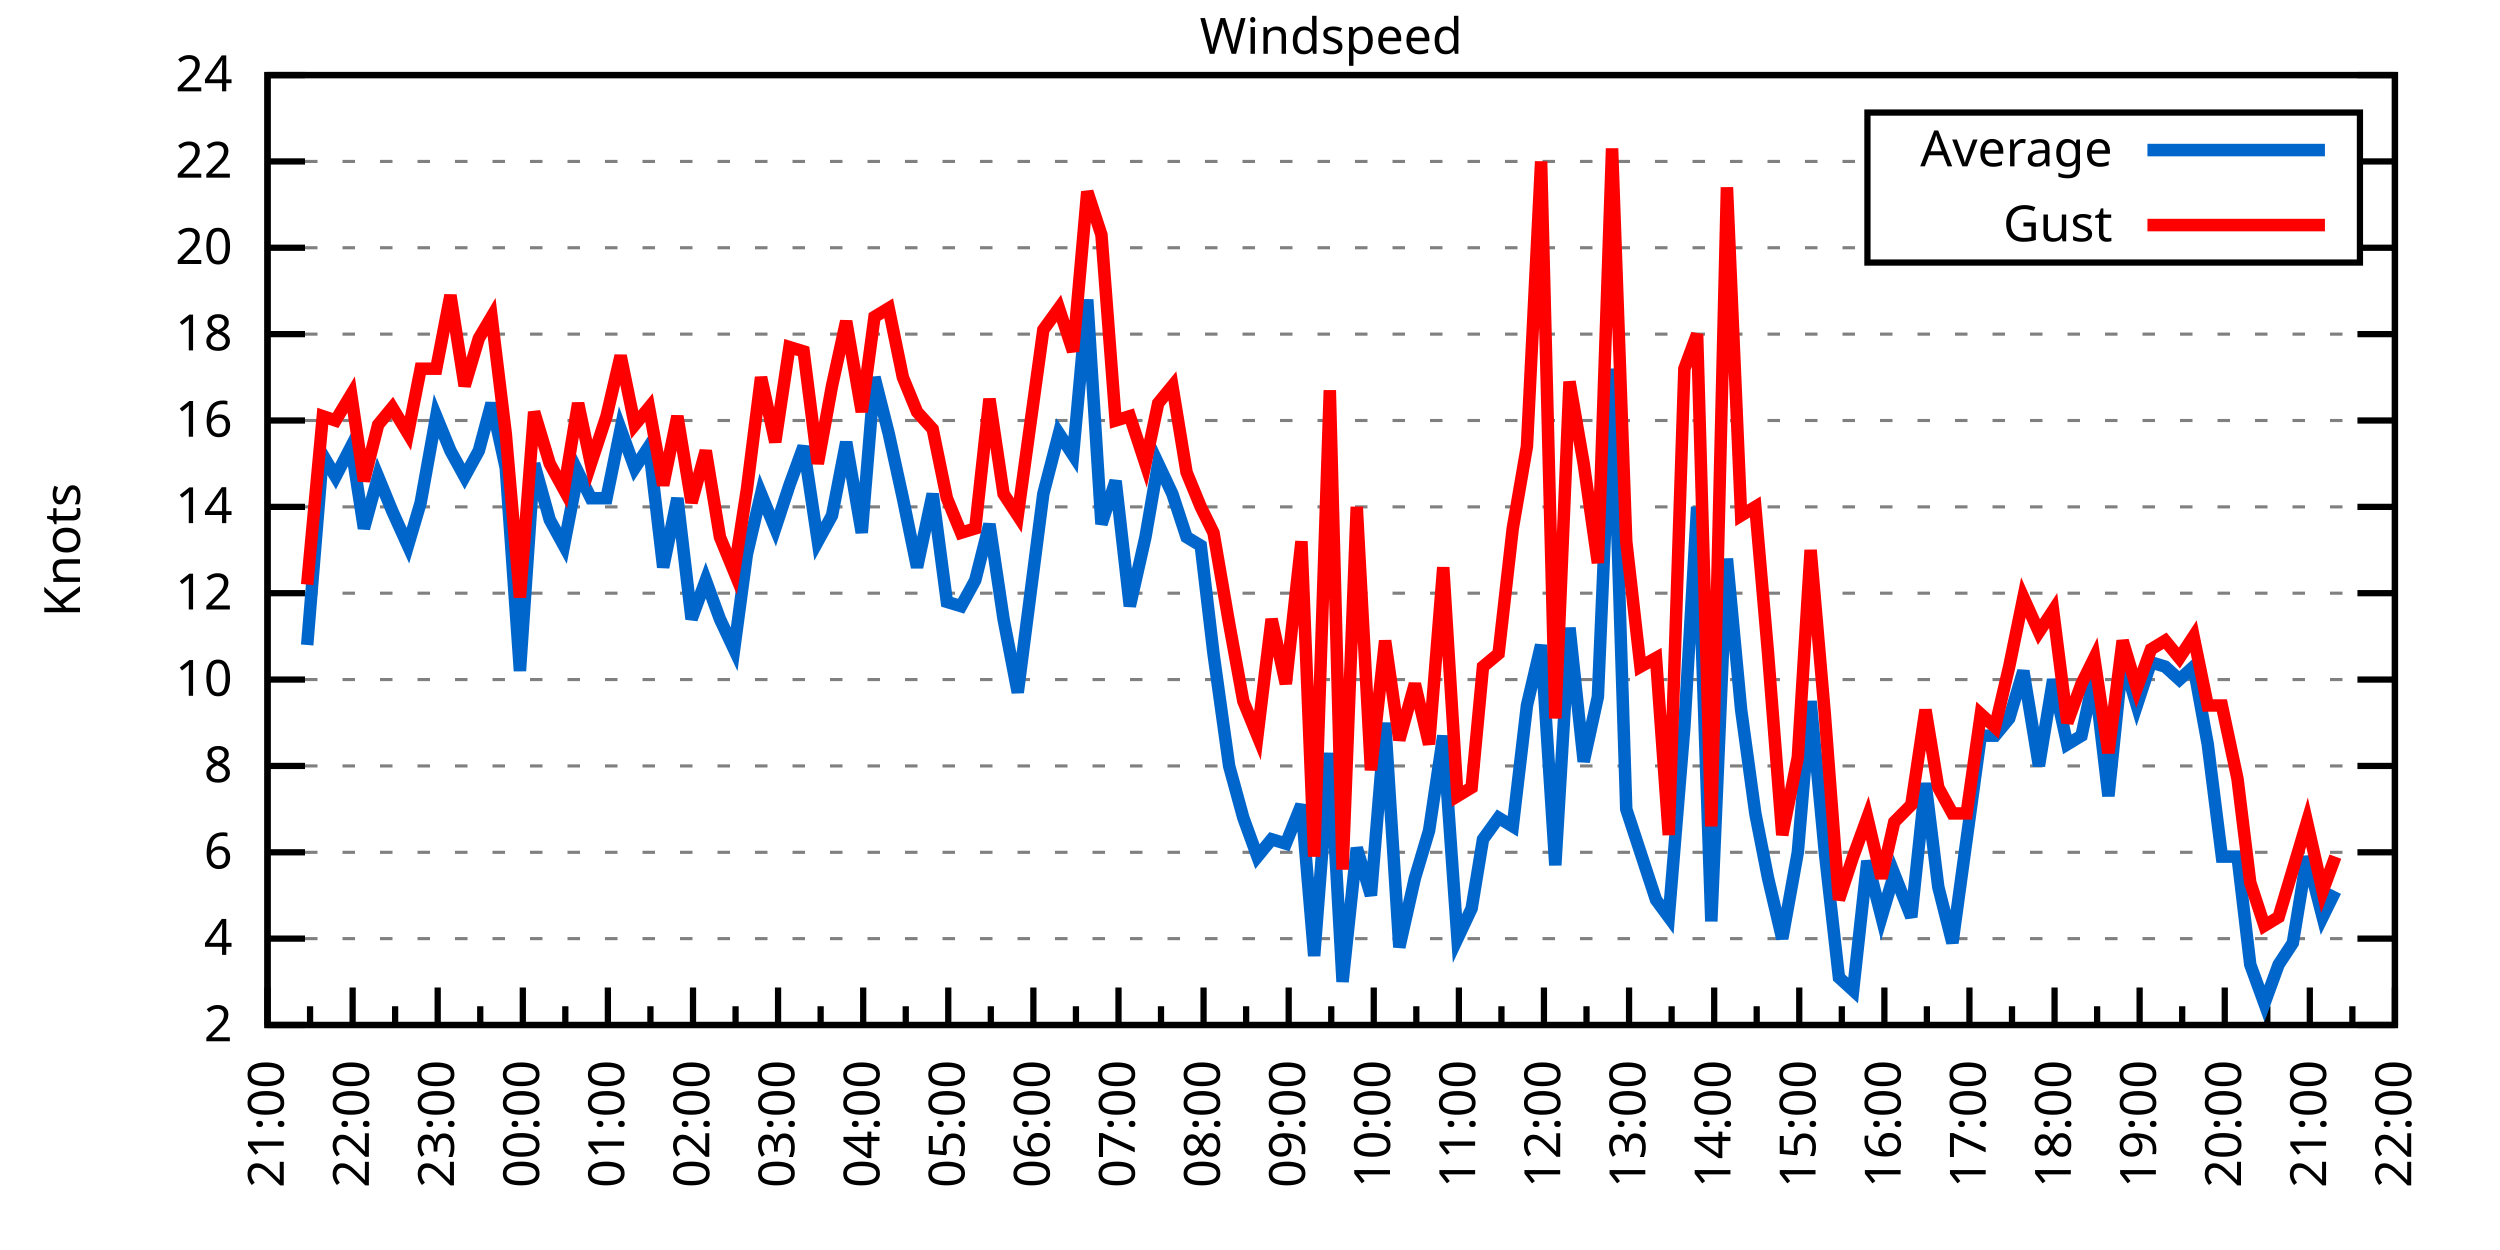
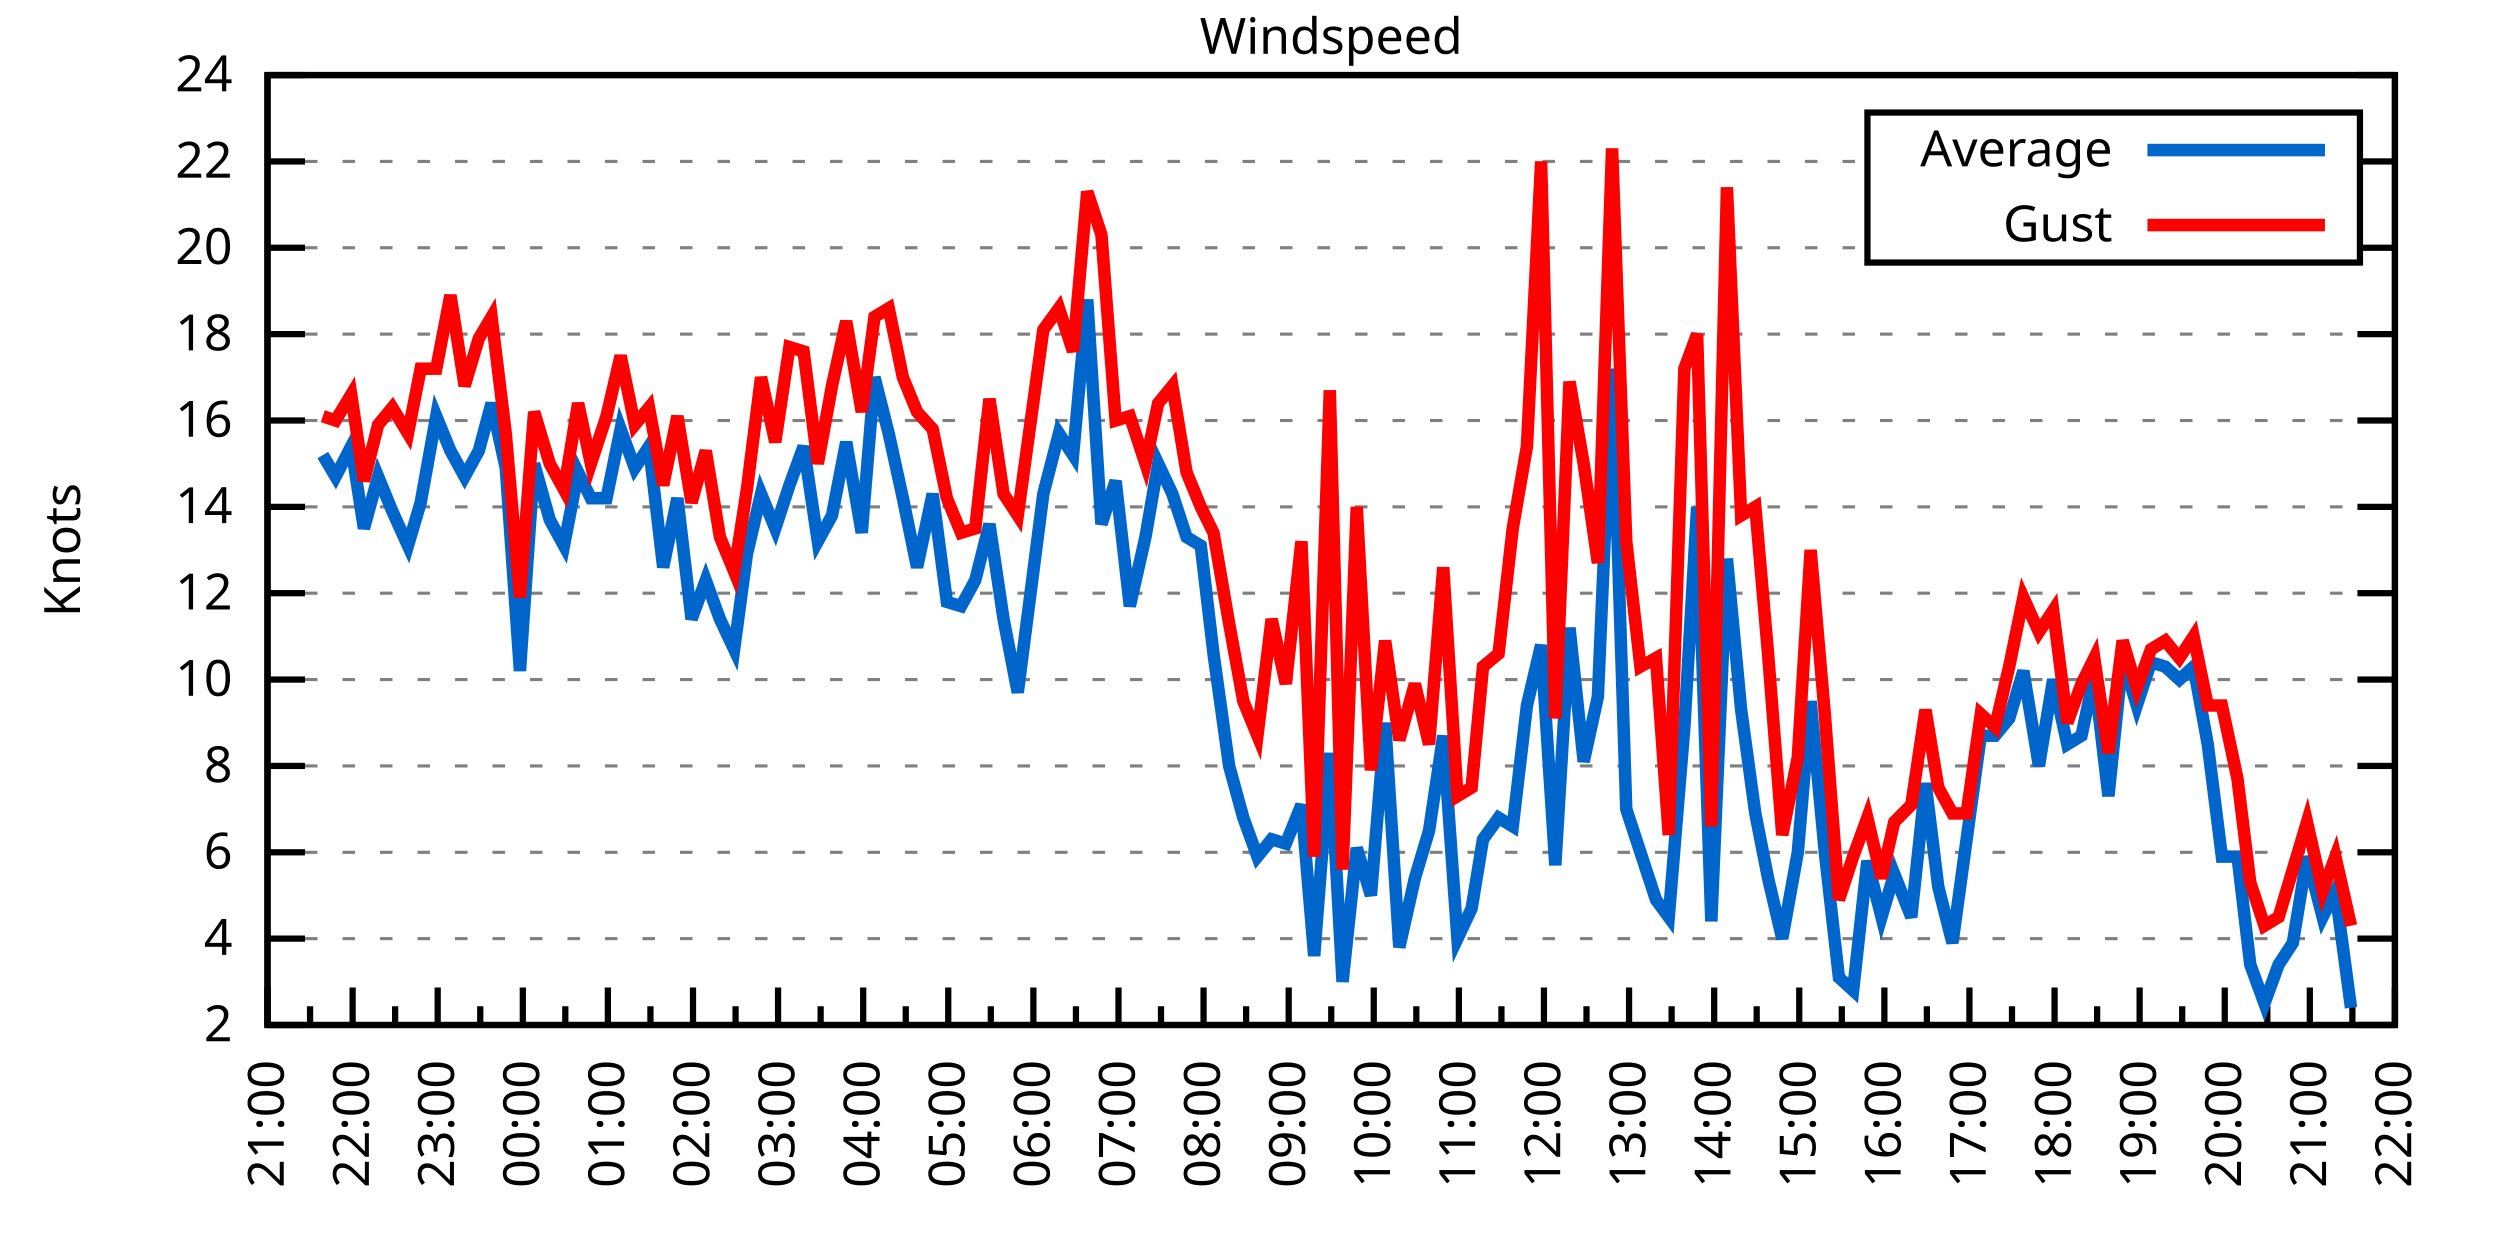
<svg xmlns="http://www.w3.org/2000/svg" xmlns:xlink="http://www.w3.org/1999/xlink" width="400" height="200" viewBox="0 0 400 200">
  <g id="gnuplot_canvas">
    <rect x="0" y="0" width="400" height="200" fill="none" />
    <defs>
      <circle id="gpDot" r="0.5" stroke-width="0.5" stroke="currentColor" />
      <path id="gpPt0" stroke-width="0.333" stroke="currentColor" d="M-1,0 h2 M0,-1 v2" />
      <path id="gpPt1" stroke-width="0.333" stroke="currentColor" d="M-1,-1 L1,1 M1,-1 L-1,1" />
      <path id="gpPt2" stroke-width="0.333" stroke="currentColor" d="M-1,0 L1,0 M0,-1 L0,1 M-1,-1 L1,1 M-1,1 L1,-1" />
      <rect id="gpPt3" stroke-width="0.333" stroke="currentColor" x="-1" y="-1" width="2" height="2" />
      <rect id="gpPt4" stroke-width="0.333" stroke="currentColor" fill="currentColor" x="-1" y="-1" width="2" height="2" />
      <circle id="gpPt5" stroke-width="0.333" stroke="currentColor" cx="0" cy="0" r="1" />
      <use xlink:href="#gpPt5" id="gpPt6" fill="currentColor" stroke="none" />
      <path id="gpPt7" stroke-width="0.333" stroke="currentColor" d="M0,-1.33 L-1.33,0.67 L1.33,0.67 z" />
      <use xlink:href="#gpPt7" id="gpPt8" fill="currentColor" stroke="none" />
      <use xlink:href="#gpPt7" id="gpPt9" stroke="currentColor" transform="rotate(180)" />
      <use xlink:href="#gpPt9" id="gpPt10" fill="currentColor" stroke="none" />
      <use xlink:href="#gpPt3" id="gpPt11" stroke="currentColor" transform="rotate(45)" />
      <use xlink:href="#gpPt11" id="gpPt12" fill="currentColor" stroke="none" />
      <path id="gpPt13" stroke-width="0.333" stroke="currentColor" d="M0,1.330 L1.265,0.411 L0.782,-1.067 L-0.782,-1.076 L-1.265,0.411 z" />
      <use xlink:href="#gpPt13" id="gpPt14" fill="currentColor" stroke="none" />
      <filter id="textbox" filterUnits="objectBoundingBox" x="0" y="0" height="1" width="1">
        <feFlood flood-color="white" flood-opacity="1" result="bgnd" />
        <feComposite in="SourceGraphic" in2="bgnd" operator="atop" />
      </filter>
      <filter id="greybox" filterUnits="objectBoundingBox" x="0" y="0" height="1" width="1">
        <feFlood flood-color="lightgrey" flood-opacity="1" result="grey" />
        <feComposite in="SourceGraphic" in2="grey" operator="atop" />
      </filter>
    </defs>
    <g fill="none" color="white" stroke="currentColor" stroke-width="1.00" stroke-linecap="butt" stroke-linejoin="miter">
</g>
    <g fill="none" color="black" stroke="currentColor" stroke-width="1.00" stroke-linecap="butt" stroke-linejoin="miter">
      <g stroke="none" shape-rendering="crispEdges">
        <polygon fill="rgb(255, 255, 255)" points="42.80,164.00 383.18,164.00 383.18,12.02 42.80,12.02 " />
      </g>
    </g>
    <g fill="none" color="black" stroke="currentColor" stroke-width="1.00" stroke-linecap="butt" stroke-linejoin="miter">
</g>
    <g fill="none" color="black" stroke="black" stroke-width="0.50" stroke-linecap="butt" stroke-linejoin="miter">
</g>
    <g fill="none" color="gray" stroke="currentColor" stroke-width="0.50" stroke-linecap="butt" stroke-linejoin="miter">
      <path stroke="gray" stroke-dasharray="2,4" class="gridline" d="M42.80,164.00 L383.19,164.00  " />
    </g>
    <g fill="none" color="gray" stroke="gray" stroke-width="1.00" stroke-linecap="butt" stroke-linejoin="miter">
</g>
    <g fill="none" color="black" stroke="currentColor" stroke-width="1.00" stroke-linecap="butt" stroke-linejoin="miter">
      <path stroke="black" d="M42.80,164.00 L48.80,164.00 M383.19,164.00 L377.19,164.00  " />
      <g transform="translate(37.20,166.60)" stroke="none" fill="black" font-family="Sans" font-size="8.00" text-anchor="end">
        <text>
          <tspan font-family="Sans"> 2</tspan>
        </text>
      </g>
    </g>
    <g fill="none" color="black" stroke="currentColor" stroke-width="1.00" stroke-linecap="butt" stroke-linejoin="miter">
</g>
    <g fill="none" color="black" stroke="black" stroke-width="0.50" stroke-linecap="butt" stroke-linejoin="miter">
</g>
    <g fill="none" color="gray" stroke="currentColor" stroke-width="0.50" stroke-linecap="butt" stroke-linejoin="miter">
      <path stroke="gray" stroke-dasharray="2,4" class="gridline" d="M42.80,150.18 L383.19,150.18  " />
    </g>
    <g fill="none" color="gray" stroke="gray" stroke-width="1.00" stroke-linecap="butt" stroke-linejoin="miter">
</g>
    <g fill="none" color="black" stroke="currentColor" stroke-width="1.00" stroke-linecap="butt" stroke-linejoin="miter">
      <path stroke="black" d="M42.80,150.18 L48.80,150.18 M383.19,150.18 L377.19,150.18  " />
      <g transform="translate(37.20,152.78)" stroke="none" fill="black" font-family="Sans" font-size="8.00" text-anchor="end">
        <text>
          <tspan font-family="Sans"> 4</tspan>
        </text>
      </g>
    </g>
    <g fill="none" color="black" stroke="currentColor" stroke-width="1.00" stroke-linecap="butt" stroke-linejoin="miter">
</g>
    <g fill="none" color="black" stroke="black" stroke-width="0.50" stroke-linecap="butt" stroke-linejoin="miter">
</g>
    <g fill="none" color="gray" stroke="currentColor" stroke-width="0.50" stroke-linecap="butt" stroke-linejoin="miter">
      <path stroke="gray" stroke-dasharray="2,4" class="gridline" d="M42.80,136.37 L383.19,136.37  " />
    </g>
    <g fill="none" color="gray" stroke="gray" stroke-width="1.00" stroke-linecap="butt" stroke-linejoin="miter">
</g>
    <g fill="none" color="black" stroke="currentColor" stroke-width="1.00" stroke-linecap="butt" stroke-linejoin="miter">
      <path stroke="black" d="M42.80,136.37 L48.80,136.37 M383.19,136.37 L377.19,136.37  " />
      <g transform="translate(37.20,138.97)" stroke="none" fill="black" font-family="Sans" font-size="8.00" text-anchor="end">
        <text>
          <tspan font-family="Sans"> 6</tspan>
        </text>
      </g>
    </g>
    <g fill="none" color="black" stroke="currentColor" stroke-width="1.00" stroke-linecap="butt" stroke-linejoin="miter">
</g>
    <g fill="none" color="black" stroke="black" stroke-width="0.50" stroke-linecap="butt" stroke-linejoin="miter">
</g>
    <g fill="none" color="gray" stroke="currentColor" stroke-width="0.50" stroke-linecap="butt" stroke-linejoin="miter">
      <path stroke="gray" stroke-dasharray="2,4" class="gridline" d="M42.80,122.55 L383.19,122.55  " />
    </g>
    <g fill="none" color="gray" stroke="gray" stroke-width="1.00" stroke-linecap="butt" stroke-linejoin="miter">
</g>
    <g fill="none" color="black" stroke="currentColor" stroke-width="1.00" stroke-linecap="butt" stroke-linejoin="miter">
      <path stroke="black" d="M42.80,122.55 L48.80,122.55 M383.19,122.55 L377.19,122.55  " />
      <g transform="translate(37.20,125.15)" stroke="none" fill="black" font-family="Sans" font-size="8.00" text-anchor="end">
        <text>
          <tspan font-family="Sans"> 8</tspan>
        </text>
      </g>
    </g>
    <g fill="none" color="black" stroke="currentColor" stroke-width="1.00" stroke-linecap="butt" stroke-linejoin="miter">
</g>
    <g fill="none" color="black" stroke="black" stroke-width="0.50" stroke-linecap="butt" stroke-linejoin="miter">
</g>
    <g fill="none" color="gray" stroke="currentColor" stroke-width="0.50" stroke-linecap="butt" stroke-linejoin="miter">
      <path stroke="gray" stroke-dasharray="2,4" class="gridline" d="M42.80,108.73 L383.19,108.73  " />
    </g>
    <g fill="none" color="gray" stroke="gray" stroke-width="1.00" stroke-linecap="butt" stroke-linejoin="miter">
</g>
    <g fill="none" color="black" stroke="currentColor" stroke-width="1.00" stroke-linecap="butt" stroke-linejoin="miter">
      <path stroke="black" d="M42.80,108.73 L48.80,108.73 M383.19,108.73 L377.19,108.73  " />
      <g transform="translate(37.20,111.33)" stroke="none" fill="black" font-family="Sans" font-size="8.00" text-anchor="end">
        <text>
          <tspan font-family="Sans"> 10</tspan>
        </text>
      </g>
    </g>
    <g fill="none" color="black" stroke="currentColor" stroke-width="1.00" stroke-linecap="butt" stroke-linejoin="miter">
</g>
    <g fill="none" color="black" stroke="black" stroke-width="0.50" stroke-linecap="butt" stroke-linejoin="miter">
</g>
    <g fill="none" color="gray" stroke="currentColor" stroke-width="0.50" stroke-linecap="butt" stroke-linejoin="miter">
      <path stroke="gray" stroke-dasharray="2,4" class="gridline" d="M42.80,94.91 L383.19,94.91  " />
    </g>
    <g fill="none" color="gray" stroke="gray" stroke-width="1.00" stroke-linecap="butt" stroke-linejoin="miter">
</g>
    <g fill="none" color="black" stroke="currentColor" stroke-width="1.00" stroke-linecap="butt" stroke-linejoin="miter">
      <path stroke="black" d="M42.80,94.91 L48.80,94.91 M383.19,94.91 L377.19,94.91  " />
      <g transform="translate(37.20,97.51)" stroke="none" fill="black" font-family="Sans" font-size="8.00" text-anchor="end">
        <text>
          <tspan font-family="Sans"> 12</tspan>
        </text>
      </g>
    </g>
    <g fill="none" color="black" stroke="currentColor" stroke-width="1.00" stroke-linecap="butt" stroke-linejoin="miter">
</g>
    <g fill="none" color="black" stroke="black" stroke-width="0.50" stroke-linecap="butt" stroke-linejoin="miter">
</g>
    <g fill="none" color="gray" stroke="currentColor" stroke-width="0.50" stroke-linecap="butt" stroke-linejoin="miter">
      <path stroke="gray" stroke-dasharray="2,4" class="gridline" d="M42.80,81.10 L383.19,81.10  " />
    </g>
    <g fill="none" color="gray" stroke="gray" stroke-width="1.00" stroke-linecap="butt" stroke-linejoin="miter">
</g>
    <g fill="none" color="black" stroke="currentColor" stroke-width="1.00" stroke-linecap="butt" stroke-linejoin="miter">
      <path stroke="black" d="M42.80,81.10 L48.80,81.10 M383.19,81.10 L377.19,81.10  " />
      <g transform="translate(37.20,83.70)" stroke="none" fill="black" font-family="Sans" font-size="8.00" text-anchor="end">
        <text>
          <tspan font-family="Sans"> 14</tspan>
        </text>
      </g>
    </g>
    <g fill="none" color="black" stroke="currentColor" stroke-width="1.00" stroke-linecap="butt" stroke-linejoin="miter">
</g>
    <g fill="none" color="black" stroke="black" stroke-width="0.50" stroke-linecap="butt" stroke-linejoin="miter">
</g>
    <g fill="none" color="gray" stroke="currentColor" stroke-width="0.50" stroke-linecap="butt" stroke-linejoin="miter">
      <path stroke="gray" stroke-dasharray="2,4" class="gridline" d="M42.80,67.28 L383.19,67.28  " />
    </g>
    <g fill="none" color="gray" stroke="gray" stroke-width="1.00" stroke-linecap="butt" stroke-linejoin="miter">
</g>
    <g fill="none" color="black" stroke="currentColor" stroke-width="1.00" stroke-linecap="butt" stroke-linejoin="miter">
      <path stroke="black" d="M42.80,67.28 L48.80,67.28 M383.19,67.28 L377.19,67.28  " />
      <g transform="translate(37.20,69.88)" stroke="none" fill="black" font-family="Sans" font-size="8.00" text-anchor="end">
        <text>
          <tspan font-family="Sans"> 16</tspan>
        </text>
      </g>
    </g>
    <g fill="none" color="black" stroke="currentColor" stroke-width="1.00" stroke-linecap="butt" stroke-linejoin="miter">
</g>
    <g fill="none" color="black" stroke="black" stroke-width="0.50" stroke-linecap="butt" stroke-linejoin="miter">
</g>
    <g fill="none" color="gray" stroke="currentColor" stroke-width="0.50" stroke-linecap="butt" stroke-linejoin="miter">
      <path stroke="gray" stroke-dasharray="2,4" class="gridline" d="M42.80,53.46 L383.19,53.46  " />
    </g>
    <g fill="none" color="gray" stroke="gray" stroke-width="1.00" stroke-linecap="butt" stroke-linejoin="miter">
</g>
    <g fill="none" color="black" stroke="currentColor" stroke-width="1.00" stroke-linecap="butt" stroke-linejoin="miter">
      <path stroke="black" d="M42.80,53.46 L48.80,53.46 M383.19,53.46 L377.19,53.46  " />
      <g transform="translate(37.20,56.06)" stroke="none" fill="black" font-family="Sans" font-size="8.00" text-anchor="end">
        <text>
          <tspan font-family="Sans"> 18</tspan>
        </text>
      </g>
    </g>
    <g fill="none" color="black" stroke="currentColor" stroke-width="1.00" stroke-linecap="butt" stroke-linejoin="miter">
</g>
    <g fill="none" color="black" stroke="black" stroke-width="0.50" stroke-linecap="butt" stroke-linejoin="miter">
</g>
    <g fill="none" color="gray" stroke="currentColor" stroke-width="0.50" stroke-linecap="butt" stroke-linejoin="miter">
      <path stroke="gray" stroke-dasharray="2,4" class="gridline" d="M42.80,39.64 L298.79,39.64 M377.59,39.64 L383.19,39.64  " />
    </g>
    <g fill="none" color="gray" stroke="gray" stroke-width="1.00" stroke-linecap="butt" stroke-linejoin="miter">
</g>
    <g fill="none" color="black" stroke="currentColor" stroke-width="1.00" stroke-linecap="butt" stroke-linejoin="miter">
      <path stroke="black" d="M42.80,39.64 L48.80,39.64 M383.19,39.64 L377.19,39.64  " />
      <g transform="translate(37.20,42.24)" stroke="none" fill="black" font-family="Sans" font-size="8.00" text-anchor="end">
        <text>
          <tspan font-family="Sans"> 20</tspan>
        </text>
      </g>
    </g>
    <g fill="none" color="black" stroke="currentColor" stroke-width="1.00" stroke-linecap="butt" stroke-linejoin="miter">
</g>
    <g fill="none" color="black" stroke="black" stroke-width="0.50" stroke-linecap="butt" stroke-linejoin="miter">
</g>
    <g fill="none" color="gray" stroke="currentColor" stroke-width="0.50" stroke-linecap="butt" stroke-linejoin="miter">
      <path stroke="gray" stroke-dasharray="2,4" class="gridline" d="M42.80,25.83 L298.79,25.83 M377.59,25.83 L383.19,25.83  " />
    </g>
    <g fill="none" color="gray" stroke="gray" stroke-width="1.00" stroke-linecap="butt" stroke-linejoin="miter">
</g>
    <g fill="none" color="black" stroke="currentColor" stroke-width="1.00" stroke-linecap="butt" stroke-linejoin="miter">
      <path stroke="black" d="M42.80,25.83 L48.80,25.83 M383.19,25.83 L377.19,25.83  " />
      <g transform="translate(37.20,28.43)" stroke="none" fill="black" font-family="Sans" font-size="8.00" text-anchor="end">
        <text>
          <tspan font-family="Sans"> 22</tspan>
        </text>
      </g>
    </g>
    <g fill="none" color="black" stroke="currentColor" stroke-width="1.00" stroke-linecap="butt" stroke-linejoin="miter">
</g>
    <g fill="none" color="black" stroke="black" stroke-width="0.50" stroke-linecap="butt" stroke-linejoin="miter">
</g>
    <g fill="none" color="gray" stroke="currentColor" stroke-width="0.50" stroke-linecap="butt" stroke-linejoin="miter">
      <path stroke="gray" stroke-dasharray="2,4" class="gridline" d="M42.80,12.01 L383.19,12.01  " />
    </g>
    <g fill="none" color="gray" stroke="gray" stroke-width="1.00" stroke-linecap="butt" stroke-linejoin="miter">
</g>
    <g fill="none" color="black" stroke="currentColor" stroke-width="1.00" stroke-linecap="butt" stroke-linejoin="miter">
      <path stroke="black" d="M42.80,12.01 L48.80,12.01 M383.19,12.01 L377.19,12.01  " />
      <g transform="translate(37.20,14.61)" stroke="none" fill="black" font-family="Sans" font-size="8.00" text-anchor="end">
        <text>
          <tspan font-family="Sans"> 24</tspan>
        </text>
      </g>
    </g>
    <g fill="none" color="black" stroke="currentColor" stroke-width="1.00" stroke-linecap="butt" stroke-linejoin="miter">
      <path stroke="black" d="M42.80,164.00 L42.80,158.00  " />
      <g transform="translate(45.40,169.60) rotate(270)" stroke="none" fill="black" font-family="Sans" font-size="8.00" text-anchor="end">
        <text>
          <tspan font-family="Sans">21:00</tspan>
        </text>
      </g>
    </g>
    <g fill="none" color="black" stroke="currentColor" stroke-width="1.00" stroke-linecap="butt" stroke-linejoin="miter">
      <path stroke="black" d="M49.61,164.00 L49.61,161.00 M56.42,164.00 L56.42,158.00  " />
      <g transform="translate(59.02,169.60) rotate(270)" stroke="none" fill="black" font-family="Sans" font-size="8.00" text-anchor="end">
        <text>
          <tspan font-family="Sans">22:00</tspan>
        </text>
      </g>
    </g>
    <g fill="none" color="black" stroke="currentColor" stroke-width="1.00" stroke-linecap="butt" stroke-linejoin="miter">
      <path stroke="black" d="M63.22,164.00 L63.22,161.00 M70.03,164.00 L70.03,158.00  " />
      <g transform="translate(72.63,169.60) rotate(270)" stroke="none" fill="black" font-family="Sans" font-size="8.00" text-anchor="end">
        <text>
          <tspan font-family="Sans">23:00</tspan>
        </text>
      </g>
    </g>
    <g fill="none" color="black" stroke="currentColor" stroke-width="1.00" stroke-linecap="butt" stroke-linejoin="miter">
      <path stroke="black" d="M76.84,164.00 L76.84,161.00 M83.65,164.00 L83.65,158.00  " />
      <g transform="translate(86.25,169.60) rotate(270)" stroke="none" fill="black" font-family="Sans" font-size="8.00" text-anchor="end">
        <text>
          <tspan font-family="Sans">00:00</tspan>
        </text>
      </g>
    </g>
    <g fill="none" color="black" stroke="currentColor" stroke-width="1.00" stroke-linecap="butt" stroke-linejoin="miter">
      <path stroke="black" d="M90.45,164.00 L90.45,161.00 M97.26,164.00 L97.26,158.00  " />
      <g transform="translate(99.86,169.60) rotate(270)" stroke="none" fill="black" font-family="Sans" font-size="8.00" text-anchor="end">
        <text>
          <tspan font-family="Sans">01:00</tspan>
        </text>
      </g>
    </g>
    <g fill="none" color="black" stroke="currentColor" stroke-width="1.00" stroke-linecap="butt" stroke-linejoin="miter">
      <path stroke="black" d="M104.07,164.00 L104.07,161.00 M110.88,164.00 L110.88,158.00  " />
      <g transform="translate(113.48,169.60) rotate(270)" stroke="none" fill="black" font-family="Sans" font-size="8.00" text-anchor="end">
        <text>
          <tspan font-family="Sans">02:00</tspan>
        </text>
      </g>
    </g>
    <g fill="none" color="black" stroke="currentColor" stroke-width="1.00" stroke-linecap="butt" stroke-linejoin="miter">
      <path stroke="black" d="M117.69,164.00 L117.69,161.00 M124.49,164.00 L124.49,158.00  " />
      <g transform="translate(127.09,169.60) rotate(270)" stroke="none" fill="black" font-family="Sans" font-size="8.00" text-anchor="end">
        <text>
          <tspan font-family="Sans">03:00</tspan>
        </text>
      </g>
    </g>
    <g fill="none" color="black" stroke="currentColor" stroke-width="1.00" stroke-linecap="butt" stroke-linejoin="miter">
      <path stroke="black" d="M131.30,164.00 L131.30,161.00 M138.11,164.00 L138.11,158.00  " />
      <g transform="translate(140.71,169.60) rotate(270)" stroke="none" fill="black" font-family="Sans" font-size="8.00" text-anchor="end">
        <text>
          <tspan font-family="Sans">04:00</tspan>
        </text>
      </g>
    </g>
    <g fill="none" color="black" stroke="currentColor" stroke-width="1.00" stroke-linecap="butt" stroke-linejoin="miter">
      <path stroke="black" d="M144.92,164.00 L144.92,161.00 M151.72,164.00 L151.72,158.00  " />
      <g transform="translate(154.32,169.60) rotate(270)" stroke="none" fill="black" font-family="Sans" font-size="8.00" text-anchor="end">
        <text>
          <tspan font-family="Sans">05:00</tspan>
        </text>
      </g>
    </g>
    <g fill="none" color="black" stroke="currentColor" stroke-width="1.00" stroke-linecap="butt" stroke-linejoin="miter">
      <path stroke="black" d="M158.53,164.00 L158.53,161.00 M165.34,164.00 L165.34,158.00  " />
      <g transform="translate(167.94,169.60) rotate(270)" stroke="none" fill="black" font-family="Sans" font-size="8.00" text-anchor="end">
        <text>
          <tspan font-family="Sans">06:00</tspan>
        </text>
      </g>
    </g>
    <g fill="none" color="black" stroke="currentColor" stroke-width="1.00" stroke-linecap="butt" stroke-linejoin="miter">
      <path stroke="black" d="M172.15,164.00 L172.15,161.00 M178.96,164.00 L178.96,158.00  " />
      <g transform="translate(181.56,169.60) rotate(270)" stroke="none" fill="black" font-family="Sans" font-size="8.00" text-anchor="end">
        <text>
          <tspan font-family="Sans">07:00</tspan>
        </text>
      </g>
    </g>
    <g fill="none" color="black" stroke="currentColor" stroke-width="1.00" stroke-linecap="butt" stroke-linejoin="miter">
      <path stroke="black" d="M185.76,164.00 L185.76,161.00 M192.57,164.00 L192.57,158.00  " />
      <g transform="translate(195.17,169.60) rotate(270)" stroke="none" fill="black" font-family="Sans" font-size="8.00" text-anchor="end">
        <text>
          <tspan font-family="Sans">08:00</tspan>
        </text>
      </g>
    </g>
    <g fill="none" color="black" stroke="currentColor" stroke-width="1.00" stroke-linecap="butt" stroke-linejoin="miter">
      <path stroke="black" d="M199.38,164.00 L199.38,161.00 M206.19,164.00 L206.19,158.00  " />
      <g transform="translate(208.79,169.60) rotate(270)" stroke="none" fill="black" font-family="Sans" font-size="8.00" text-anchor="end">
        <text>
          <tspan font-family="Sans">09:00</tspan>
        </text>
      </g>
    </g>
    <g fill="none" color="black" stroke="currentColor" stroke-width="1.00" stroke-linecap="butt" stroke-linejoin="miter">
      <path stroke="black" d="M213.00,164.00 L213.00,161.00 M219.80,164.00 L219.80,158.00  " />
      <g transform="translate(222.40,169.60) rotate(270)" stroke="none" fill="black" font-family="Sans" font-size="8.00" text-anchor="end">
        <text>
          <tspan font-family="Sans">10:00</tspan>
        </text>
      </g>
    </g>
    <g fill="none" color="black" stroke="currentColor" stroke-width="1.00" stroke-linecap="butt" stroke-linejoin="miter">
      <path stroke="black" d="M226.61,164.00 L226.61,161.00 M233.42,164.00 L233.42,158.00  " />
      <g transform="translate(236.02,169.60) rotate(270)" stroke="none" fill="black" font-family="Sans" font-size="8.00" text-anchor="end">
        <text>
          <tspan font-family="Sans">11:00</tspan>
        </text>
      </g>
    </g>
    <g fill="none" color="black" stroke="currentColor" stroke-width="1.00" stroke-linecap="butt" stroke-linejoin="miter">
      <path stroke="black" d="M240.23,164.00 L240.23,161.00 M247.03,164.00 L247.03,158.00  " />
      <g transform="translate(249.63,169.60) rotate(270)" stroke="none" fill="black" font-family="Sans" font-size="8.00" text-anchor="end">
        <text>
          <tspan font-family="Sans">12:00</tspan>
        </text>
      </g>
    </g>
    <g fill="none" color="black" stroke="currentColor" stroke-width="1.00" stroke-linecap="butt" stroke-linejoin="miter">
      <path stroke="black" d="M253.84,164.00 L253.84,161.00 M260.65,164.00 L260.65,158.00  " />
      <g transform="translate(263.25,169.60) rotate(270)" stroke="none" fill="black" font-family="Sans" font-size="8.00" text-anchor="end">
        <text>
          <tspan font-family="Sans">13:00</tspan>
        </text>
      </g>
    </g>
    <g fill="none" color="black" stroke="currentColor" stroke-width="1.00" stroke-linecap="butt" stroke-linejoin="miter">
      <path stroke="black" d="M267.46,164.00 L267.46,161.00 M274.27,164.00 L274.27,158.00  " />
      <g transform="translate(276.87,169.60) rotate(270)" stroke="none" fill="black" font-family="Sans" font-size="8.00" text-anchor="end">
        <text>
          <tspan font-family="Sans">14:00</tspan>
        </text>
      </g>
    </g>
    <g fill="none" color="black" stroke="currentColor" stroke-width="1.00" stroke-linecap="butt" stroke-linejoin="miter">
      <path stroke="black" d="M281.07,164.00 L281.07,161.00 M287.88,164.00 L287.88,158.00  " />
      <g transform="translate(290.48,169.60) rotate(270)" stroke="none" fill="black" font-family="Sans" font-size="8.00" text-anchor="end">
        <text>
          <tspan font-family="Sans">15:00</tspan>
        </text>
      </g>
    </g>
    <g fill="none" color="black" stroke="currentColor" stroke-width="1.00" stroke-linecap="butt" stroke-linejoin="miter">
      <path stroke="black" d="M294.69,164.00 L294.69,161.00 M301.50,164.00 L301.50,158.00  " />
      <g transform="translate(304.10,169.60) rotate(270)" stroke="none" fill="black" font-family="Sans" font-size="8.00" text-anchor="end">
        <text>
          <tspan font-family="Sans">16:00</tspan>
        </text>
      </g>
    </g>
    <g fill="none" color="black" stroke="currentColor" stroke-width="1.00" stroke-linecap="butt" stroke-linejoin="miter">
      <path stroke="black" d="M308.30,164.00 L308.30,161.00 M315.11,164.00 L315.11,158.00  " />
      <g transform="translate(317.71,169.60) rotate(270)" stroke="none" fill="black" font-family="Sans" font-size="8.00" text-anchor="end">
        <text>
          <tspan font-family="Sans">17:00</tspan>
        </text>
      </g>
    </g>
    <g fill="none" color="black" stroke="currentColor" stroke-width="1.00" stroke-linecap="butt" stroke-linejoin="miter">
      <path stroke="black" d="M321.92,164.00 L321.92,161.00 M328.73,164.00 L328.73,158.00  " />
      <g transform="translate(331.33,169.60) rotate(270)" stroke="none" fill="black" font-family="Sans" font-size="8.00" text-anchor="end">
        <text>
          <tspan font-family="Sans">18:00</tspan>
        </text>
      </g>
    </g>
    <g fill="none" color="black" stroke="currentColor" stroke-width="1.00" stroke-linecap="butt" stroke-linejoin="miter">
      <path stroke="black" d="M335.54,164.00 L335.54,161.00 M342.34,164.00 L342.34,158.00  " />
      <g transform="translate(344.94,169.60) rotate(270)" stroke="none" fill="black" font-family="Sans" font-size="8.00" text-anchor="end">
        <text>
          <tspan font-family="Sans">19:00</tspan>
        </text>
      </g>
    </g>
    <g fill="none" color="black" stroke="currentColor" stroke-width="1.00" stroke-linecap="butt" stroke-linejoin="miter">
      <path stroke="black" d="M349.15,164.00 L349.15,161.00 M355.96,164.00 L355.96,158.00  " />
      <g transform="translate(358.56,169.60) rotate(270)" stroke="none" fill="black" font-family="Sans" font-size="8.00" text-anchor="end">
        <text>
          <tspan font-family="Sans">20:00</tspan>
        </text>
      </g>
    </g>
    <g fill="none" color="black" stroke="currentColor" stroke-width="1.00" stroke-linecap="butt" stroke-linejoin="miter">
      <path stroke="black" d="M362.77,164.00 L362.77,161.00 M369.57,164.00 L369.57,158.00  " />
      <g transform="translate(372.17,169.60) rotate(270)" stroke="none" fill="black" font-family="Sans" font-size="8.00" text-anchor="end">
        <text>
          <tspan font-family="Sans">21:00</tspan>
        </text>
      </g>
    </g>
    <g fill="none" color="black" stroke="currentColor" stroke-width="1.00" stroke-linecap="butt" stroke-linejoin="miter">
      <path stroke="black" d="M376.38,164.00 L376.38,161.00 M383.19,164.00 L383.19,158.00  " />
      <g transform="translate(385.79,169.60) rotate(270)" stroke="none" fill="black" font-family="Sans" font-size="8.00" text-anchor="end">
        <text>
          <tspan font-family="Sans">22:00</tspan>
        </text>
      </g>
    </g>
    <g fill="none" color="black" stroke="currentColor" stroke-width="1.00" stroke-linecap="butt" stroke-linejoin="miter">
</g>
    <g fill="none" color="black" stroke="currentColor" stroke-width="1.00" stroke-linecap="butt" stroke-linejoin="miter">
      <path stroke="black" d="M42.80,12.01 L42.80,164.00 L383.19,164.00 L383.19,12.01 L42.80,12.01 Z  " />
    </g>
    <g fill="none" color="black" stroke="currentColor" stroke-width="1.00" stroke-linecap="butt" stroke-linejoin="miter">
      <g transform="translate(12.80,88.01) rotate(270)" stroke="none" fill="black" font-family="Sans" font-size="8.00" text-anchor="middle">
        <text>
          <tspan font-family="Sans">Knots</tspan>
        </text>
      </g>
    </g>
    <g fill="none" color="black" stroke="currentColor" stroke-width="1.00" stroke-linecap="butt" stroke-linejoin="miter">
</g>
    <g fill="none" color="black" stroke="currentColor" stroke-width="1.00" stroke-linecap="butt" stroke-linejoin="miter">
      <path stroke="black" d="M298.79,42.01 L298.79,18.01 L377.59,18.01 L377.59,42.01 L298.79,42.01 Z  " />
    </g>
    <g id="Windspeed_plot_1">
      <g fill="none" color="white" stroke="black" stroke-width="2.00" stroke-linecap="butt" stroke-linejoin="miter">
</g>
      <g fill="none" color="black" stroke="currentColor" stroke-width="2.00" stroke-linecap="butt" stroke-linejoin="miter">
        <g transform="translate(337.99,26.61)" stroke="none" fill="black" font-family="Sans" font-size="8.00" text-anchor="end">
          <text>
            <tspan font-family="Sans">Average</tspan>
          </text>
        </g>
      </g>
      <g fill="none" color="black" stroke="currentColor" stroke-width="2.00" stroke-linecap="butt" stroke-linejoin="miter">
-         <path stroke="rgb(  0, 102, 204)" d="M343.59,24.01 L371.99,24.01 M49.15,103.20 L51.65,72.81 L53.69,76.26 L56.19,71.42 L58.23,84.55 L60.50,76.26   L62.77,81.79 L65.27,87.31 L67.31,80.41 L69.80,66.59 L72.07,72.12 L74.34,76.26 L76.61,72.12 L78.65,64.52   L80.92,74.88 L83.19,107.35 L85.46,74.19 L87.96,83.17 L90.23,87.31 L92.50,75.57 L94.54,79.71 L97.04,79.71   L99.30,68.66 L101.57,74.88 L103.84,71.42 L106.11,90.77 L108.38,79.71 L110.65,99.06 L112.92,92.84 L115.19,99.06   L117.46,103.89 L119.50,88.70 L121.77,79.02 L124.04,84.55 L126.31,77.64 L128.58,71.42 L130.85,86.62 L133.12,82.48   L135.39,70.73 L137.88,85.24 L139.92,60.37 L142.19,69.35 L144.46,79.71 L146.73,90.77 L149.23,79.02 L151.50,96.30   L153.77,96.99 L156.04,92.84 L158.31,83.86 L160.57,99.06 L162.84,110.80 L166.93,79.02 L169.43,69.35 L171.69,72.81   L173.96,47.93 L176.23,83.86 L178.50,76.95 L180.77,96.99 L183.27,85.93 L185.31,74.19 L187.58,79.02 L189.85,85.93   L192.12,87.31 L194.16,104.59 L196.66,122.55 L198.93,130.84 L201.19,137.06 L203.46,134.29 L205.73,134.98 L208.23,128.77   L210.27,152.95 L212.77,120.48 L214.81,157.09 L217.08,135.67 L219.35,143.27 L221.62,115.64 L223.89,151.56 L226.38,140.51   L228.65,132.91 L230.92,117.71 L233.19,150.18 L235.46,145.35 L237.28,134.29 L239.77,130.84 L242.04,132.22 L244.31,112.88   L246.58,103.20 L248.85,138.44 L251.12,100.44 L253.39,121.86 L255.66,111.49 L257.93,58.99 L260.20,129.46 L262.47,136.37   L264.96,143.96 L267.00,146.73 L269.50,116.33 L271.54,81.10 L273.81,147.42 L276.31,89.39 L278.58,113.57 L280.85,130.15   L282.89,140.51 L285.16,150.18 L287.65,136.37 L289.70,112.19 L291.97,136.37 L294.23,156.40 L296.50,158.47 L298.77,137.75   L301.04,146.73 L303.08,139.82 L305.81,146.73 L308.08,125.31 L310.12,141.89 L312.39,150.87 L314.66,134.29 L316.93,117.71   L319.20,117.71 L321.47,114.95 L323.74,107.35 L326.23,122.55 L328.50,108.73 L330.77,119.09 L333.04,117.71 L335.08,108.04   L337.35,127.38 L339.62,105.28 L341.89,112.88 L344.16,105.97 L346.43,106.66 L348.70,108.73 L350.97,106.66 L353.24,119.09   L355.50,137.06 L358.00,137.06 L360.04,154.33 L362.31,160.55 L364.58,154.33 L366.85,150.87 L369.12,137.06 L371.62,146.73   L373.66,142.58  " />
+         <path stroke="rgb(  0, 102, 204)" d="M343.59,24.01 L371.99,24.01 M51.65,72.81 L53.69,76.26 L56.19,71.42 L58.23,84.55 L60.50,76.26 L62.77,81.79   L65.27,87.31 L67.31,80.41 L69.80,66.59 L72.07,72.12 L74.34,76.26 L76.61,72.12 L78.65,64.52 L80.92,74.88   L83.19,107.35 L85.46,74.19 L87.96,83.17 L90.23,87.31 L92.50,75.57 L94.54,79.71 L97.04,79.71 L99.30,68.66   L101.57,74.88 L103.84,71.42 L106.11,90.77 L108.38,79.71 L110.65,99.06 L112.92,92.84 L115.19,99.06 L117.46,103.89   L119.50,88.70 L121.77,79.02 L124.04,84.55 L126.31,77.64 L128.58,71.42 L130.85,86.62 L133.12,82.48 L135.39,70.73   L137.88,85.24 L139.92,60.37 L142.19,69.35 L144.46,79.71 L146.73,90.77 L149.23,79.02 L151.50,96.30 L153.77,96.99   L156.04,92.84 L158.31,83.86 L160.57,99.06 L162.84,110.80 L166.93,79.02 L169.43,69.35 L171.69,72.81 L173.96,47.93   L176.23,83.86 L178.50,76.95 L180.77,96.99 L183.27,85.93 L185.31,74.19 L187.58,79.02 L189.85,85.93 L192.12,87.31   L194.16,104.59 L196.66,122.55 L198.93,130.84 L201.19,137.06 L203.46,134.29 L205.73,134.98 L208.23,128.77 L210.27,152.95   L212.77,120.48 L214.81,157.09 L217.08,135.67 L219.35,143.27 L221.62,115.64 L223.89,151.56 L226.38,140.51 L228.65,132.91   L230.92,117.71 L233.19,150.18 L235.46,145.35 L237.28,134.29 L239.77,130.84 L242.04,132.22 L244.31,112.88 L246.58,103.20   L248.85,138.44 L251.12,100.44 L253.39,121.86 L255.66,111.49 L257.93,58.99 L260.20,129.46 L262.47,136.37 L264.96,143.96   L267.00,146.73 L269.50,116.33 L271.54,81.10 L273.81,147.42 L276.31,89.39 L278.58,113.57 L280.85,130.15 L282.89,140.51   L285.16,150.18 L287.65,136.37 L289.70,112.19 L291.97,136.37 L294.23,156.40 L296.50,158.47 L298.77,137.75 L301.04,146.73   L303.08,139.82 L305.81,146.73 L308.08,125.31 L310.12,141.89 L312.39,150.87 L314.66,134.29 L316.93,117.71 L319.20,117.71   L321.47,114.95 L323.74,107.35 L326.23,122.55 L328.50,108.73 L330.77,119.09 L333.04,117.71 L335.08,108.04 L337.35,127.38   L339.62,105.28 L341.89,112.88 L344.16,105.97 L346.43,106.66 L348.70,108.73 L350.97,106.66 L353.24,119.09 L355.50,137.06   L358.00,137.06 L360.04,154.33 L362.31,160.55 L364.58,154.33 L366.85,150.87 L369.12,137.06 L371.62,146.73 L373.66,142.58   L376.16,161.24  " />
      </g>
    </g>
    <g id="Windspeed_plot_2">
      <g fill="none" color="black" stroke="currentColor" stroke-width="2.00" stroke-linecap="butt" stroke-linejoin="miter">
        <g transform="translate(337.99,38.61)" stroke="none" fill="black" font-family="Sans" font-size="8.00" text-anchor="end">
          <text>
            <tspan font-family="Sans">Gust</tspan>
          </text>
        </g>
      </g>
      <g fill="none" color="black" stroke="currentColor" stroke-width="2.00" stroke-linecap="butt" stroke-linejoin="miter">
-         <path stroke="rgb(255,   0,   0)" d="M343.59,36.01 L371.99,36.01 M49.15,93.53 L51.65,66.59 L53.69,67.28 L56.19,63.13 L58.23,76.95 L60.50,67.97   L62.77,65.21 L65.27,69.35 L67.31,58.99 L69.80,58.99 L72.07,47.24 L74.34,61.75 L76.61,54.15 L78.65,50.70   L80.92,69.35 L83.19,95.60 L85.46,65.90 L87.96,74.19 L90.23,78.33 L92.50,64.52 L94.54,74.19 L97.04,66.59   L99.30,56.92 L101.57,67.97 L103.84,65.21 L106.11,77.64 L108.38,66.59 L110.65,80.41 L112.92,72.12 L115.19,85.93   L117.46,91.46 L119.50,78.33 L121.77,60.37 L124.04,70.73 L126.31,55.53 L128.58,56.23 L130.85,74.19 L133.12,61.75   L135.39,51.39 L137.88,65.90 L139.92,50.70 L142.19,49.32 L144.46,60.37 L146.73,65.90 L149.23,68.66 L151.50,79.71   L153.77,85.24 L156.04,84.55 L158.31,63.82 L160.57,79.02 L162.84,82.48 L166.93,52.77 L169.43,49.32 L171.69,56.23   L173.96,30.66 L176.23,37.57 L178.50,67.28 L180.77,66.59 L183.27,74.19 L185.31,64.52 L187.58,61.75 L189.85,75.57   L192.12,81.10 L194.16,85.24 L196.66,99.75 L198.93,112.19 L201.19,117.71 L203.46,99.06 L205.73,109.42 L208.23,86.62   L210.27,137.06 L212.77,62.44 L214.81,139.13 L217.08,81.10 L219.35,123.24 L221.62,102.51 L223.89,118.40 L226.38,109.42   L228.65,119.09 L230.92,90.77 L233.19,127.38 L235.46,126.00 L237.28,106.66 L239.77,104.59 L242.04,84.55 L244.31,71.42   L246.58,25.83 L248.85,114.95 L251.12,61.06 L253.39,74.19 L255.66,90.08 L257.93,23.75 L260.20,86.62 L262.47,106.66   L264.96,105.28 L267.00,133.60 L269.50,58.99 L271.54,53.46 L273.81,132.22 L276.31,29.97 L278.58,82.48 L280.85,81.10   L282.89,104.59 L285.16,133.60 L287.65,121.17 L289.70,88.00 L291.97,114.26 L294.23,143.96 L296.50,137.06 L298.77,130.84   L301.04,140.51 L303.08,131.53 L305.81,128.77 L308.08,113.57 L310.12,126.00 L312.39,130.15 L314.66,130.15 L316.93,114.26   L319.20,116.33 L321.47,106.66 L323.74,95.60 L326.23,101.13 L328.50,97.68 L330.77,115.64 L333.04,109.42 L335.08,105.28   L337.35,120.48 L339.62,102.51 L341.89,110.11 L344.16,103.89 L346.43,102.51 L348.70,105.28 L350.97,101.82 L353.24,112.88   L355.50,112.88 L358.00,124.62 L360.04,141.20 L362.31,148.11 L364.58,146.73 L366.85,139.13 L369.12,131.53 L371.62,142.58   L373.66,137.06  " />
+         <path stroke="rgb(255,   0,   0)" d="M343.59,36.01 L371.99,36.01 M51.65,66.59 L53.69,67.28 L56.19,63.13 L58.23,76.95 L60.50,67.97 L62.77,65.21   L65.27,69.35 L67.31,58.99 L69.80,58.99 L72.07,47.24 L74.34,61.75 L76.61,54.15 L78.65,50.70 L80.92,69.35   L83.19,95.60 L85.46,65.90 L87.96,74.19 L90.23,78.33 L92.50,64.52 L94.54,74.19 L97.04,66.59 L99.30,56.92   L101.57,67.97 L103.84,65.21 L106.11,77.64 L108.38,66.59 L110.65,80.41 L112.92,72.12 L115.19,85.93 L117.46,91.46   L119.50,78.33 L121.77,60.37 L124.04,70.73 L126.31,55.53 L128.58,56.23 L130.85,74.19 L133.12,61.75 L135.39,51.39   L137.88,65.90 L139.92,50.70 L142.19,49.32 L144.46,60.37 L146.73,65.90 L149.23,68.66 L151.50,79.71 L153.77,85.24   L156.04,84.55 L158.31,63.82 L160.57,79.02 L162.84,82.48 L166.93,52.77 L169.43,49.32 L171.69,56.23 L173.96,30.66   L176.23,37.57 L178.50,67.28 L180.77,66.59 L183.27,74.19 L185.31,64.52 L187.58,61.75 L189.85,75.57 L192.12,81.10   L194.16,85.24 L196.66,99.75 L198.93,112.19 L201.19,117.71 L203.46,99.06 L205.73,109.42 L208.23,86.62 L210.27,137.06   L212.77,62.44 L214.81,139.13 L217.08,81.10 L219.35,123.24 L221.62,102.51 L223.89,118.40 L226.38,109.42 L228.65,119.09   L230.92,90.77 L233.19,127.38 L235.46,126.00 L237.28,106.66 L239.77,104.59 L242.04,84.55 L244.31,71.42 L246.58,25.83   L248.85,114.95 L251.12,61.06 L253.39,74.19 L255.66,90.08 L257.93,23.75 L260.20,86.62 L262.47,106.66 L264.96,105.28   L267.00,133.60 L269.50,58.99 L271.54,53.46 L273.81,132.22 L276.31,29.97 L278.58,82.48 L280.85,81.10 L282.89,104.59   L285.16,133.60 L287.65,121.17 L289.70,88.00 L291.97,114.26 L294.23,143.96 L296.50,137.06 L298.77,130.84 L301.04,140.51   L303.08,131.53 L305.81,128.77 L308.08,113.57 L310.12,126.00 L312.39,130.15 L314.66,130.15 L316.93,114.26 L319.20,116.33   L321.47,106.66 L323.74,95.60 L326.23,101.13 L328.50,97.68 L330.77,115.64 L333.04,109.42 L335.08,105.28 L337.35,120.48   L339.62,102.51 L341.89,110.11 L344.16,103.89 L346.43,102.51 L348.70,105.28 L350.97,101.82 L353.24,112.88 L355.50,112.88   L358.00,124.62 L360.04,141.20 L362.31,148.11 L364.58,146.73 L366.85,139.13 L369.12,131.53 L371.62,142.58 L373.66,137.06   L376.16,148.11  " />
      </g>
    </g>
    <g fill="none" color="black" stroke="currentColor" stroke-width="2.00" stroke-linecap="butt" stroke-linejoin="miter">
</g>
    <g fill="none" color="black" stroke="black" stroke-width="1.00" stroke-linecap="butt" stroke-linejoin="miter">
</g>
    <g fill="none" color="black" stroke="currentColor" stroke-width="1.00" stroke-linecap="butt" stroke-linejoin="miter">
      <path stroke="black" d="M42.80,12.01 L42.80,164.00 L383.19,164.00 L383.19,12.01 L42.80,12.01 Z  " />
    </g>
    <g fill="none" color="black" stroke="currentColor" stroke-width="1.00" stroke-linecap="butt" stroke-linejoin="miter">
      <g transform="translate(212.99,8.61)" stroke="none" fill="black" font-family="Sans" font-size="8.00" text-anchor="middle">
        <text>
          <tspan font-family="Sans">Windspeed</tspan>
        </text>
      </g>
    </g>
    <g fill="none" color="black" stroke="currentColor" stroke-width="1.00" stroke-linecap="butt" stroke-linejoin="miter">
</g>
  </g>
</svg>
